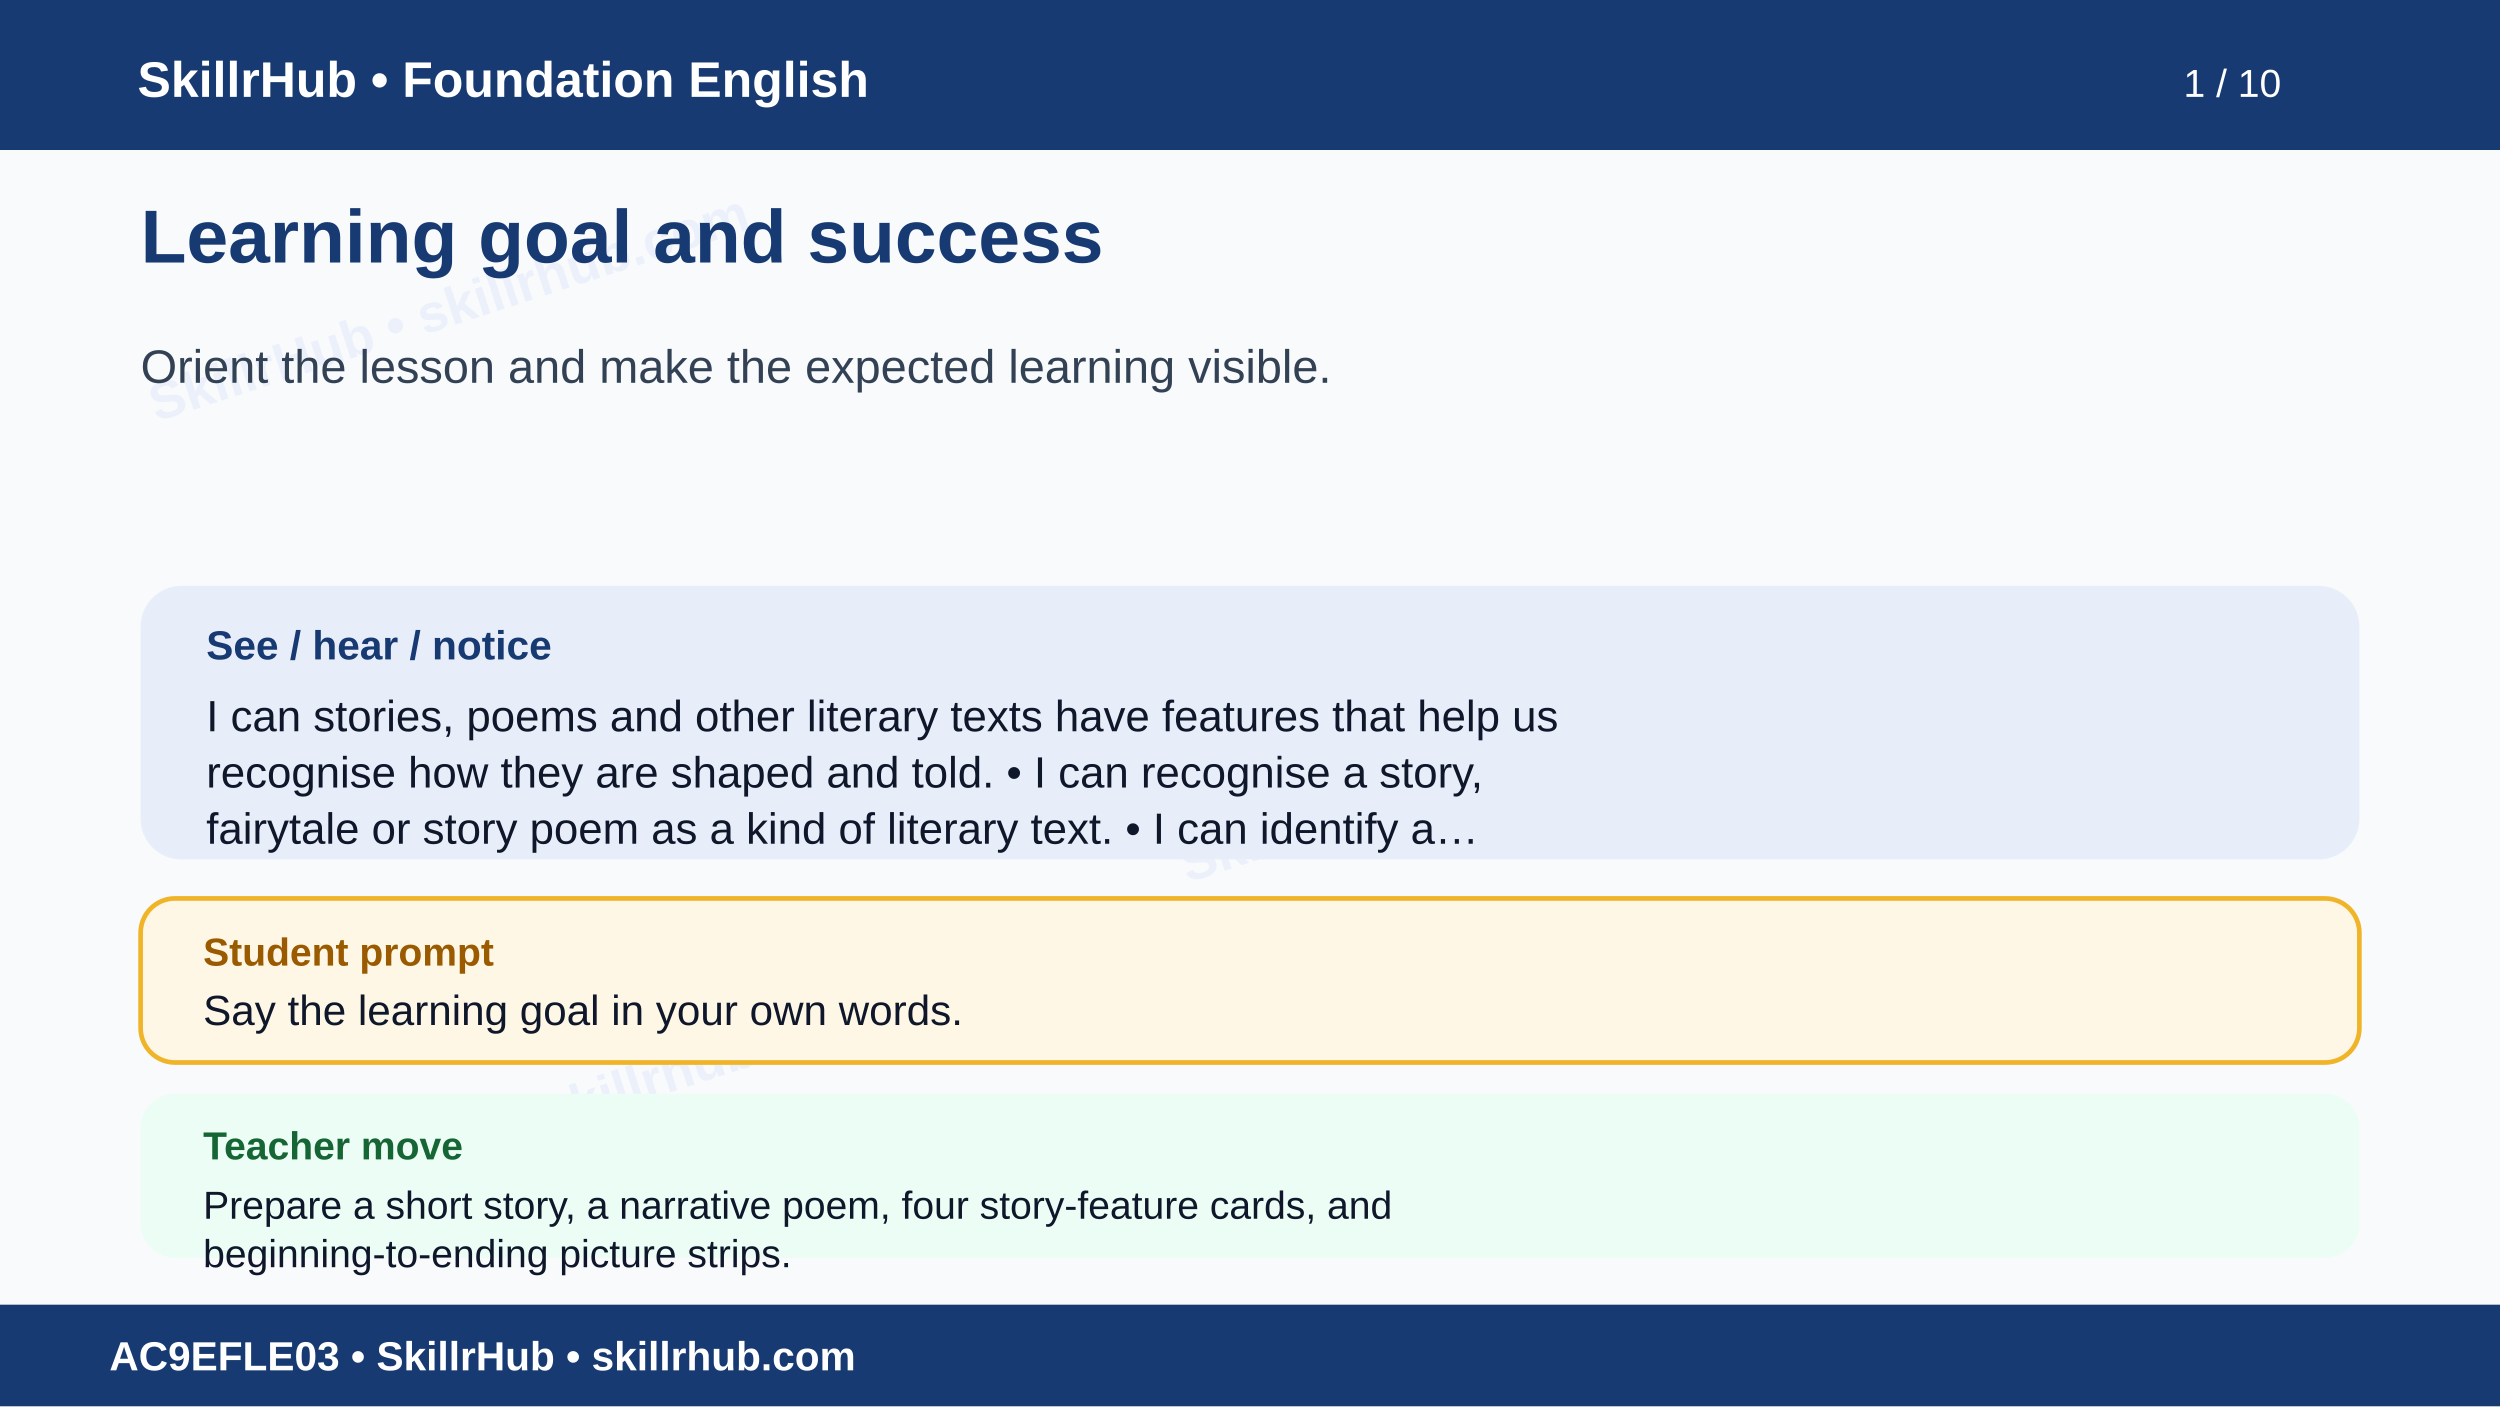
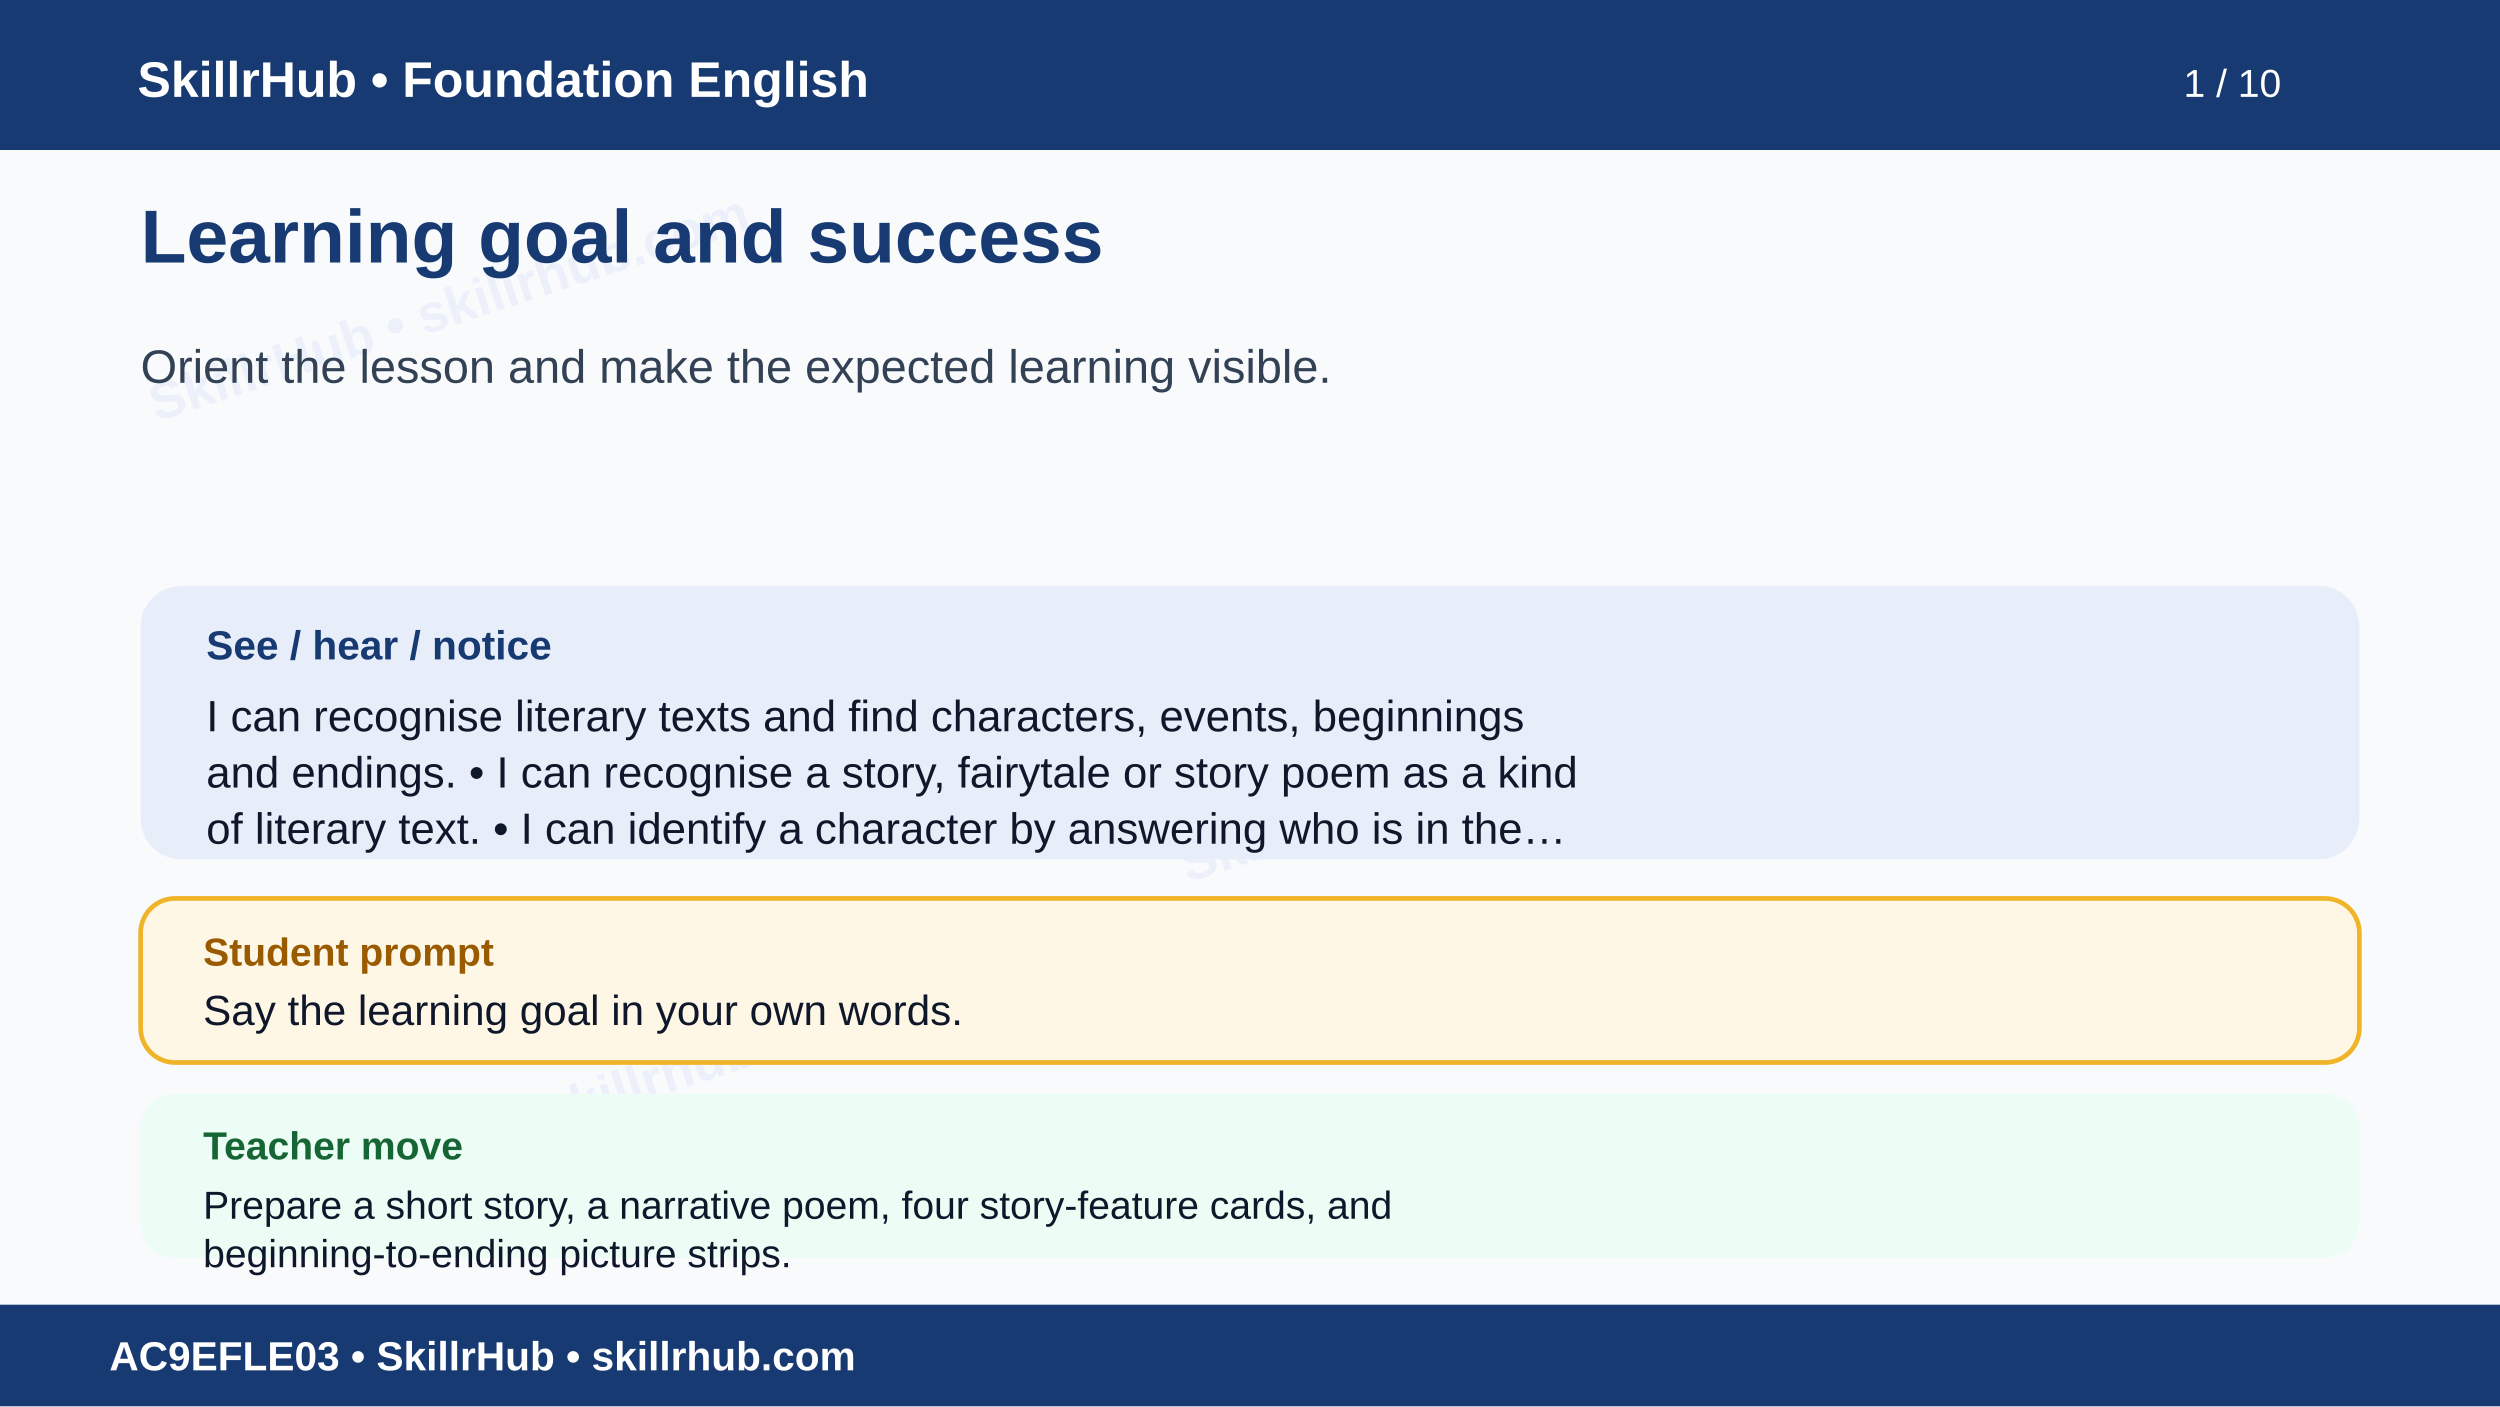
<svg xmlns="http://www.w3.org/2000/svg" width="1600" height="900" viewBox="0 0 1600 900" role="img" aria-labelledby="t d">
  <rect width="1600" height="900" fill="#f8fafc" />
  <g opacity=".055" fill="#1d4ed8" font-family="Arial" font-size="34" font-weight="700">
    <text x="100" y="270" transform="rotate(-18 100 270)">SkillrHub • skillrhub.com</text>
    <text x="760" y="565" transform="rotate(-18 760 565)">SkillrHub • skillrhub.com</text>
    <text x="180" y="780" transform="rotate(-18 180 780)">SkillrHub • skillrhub.com</text>
  </g>
  <rect width="1600" height="96" fill="#173a72" />
  <text x="88" y="62" fill="#fff" font-family="Arial" font-size="32" font-weight="700">SkillrHub • Foundation English</text>
  <text x="1460" y="62" text-anchor="end" fill="#fff" font-family="Arial" font-size="25">1 / 10</text>
  <text x="90" y="168" fill="#173a72" font-family="Arial,Helvetica,sans-serif" font-size="48" font-weight="700">Learning goal and success</text>
  <text x="90" y="245" fill="#334155" font-family="Arial,Helvetica,sans-serif" font-size="30" font-weight="400">Orient the lesson and make the expected learning visible.</text>
  <rect x="90" y="375" width="1420" height="175" rx="26" fill="#e8eef9" />
  <text x="132" y="422" fill="#173a72" font-family="Arial" font-size="26" font-weight="700">See / hear / notice</text>
-   <text x="132" y="468" fill="#0f172a" font-family="Arial,Helvetica,sans-serif" font-size="28" font-weight="400">I can stories, poems and other literary texts have features that help us</text>
-   <text x="132" y="504" fill="#0f172a" font-family="Arial,Helvetica,sans-serif" font-size="28" font-weight="400">recognise how they are shaped and told. • I can recognise a story,</text>
-   <text x="132" y="540" fill="#0f172a" font-family="Arial,Helvetica,sans-serif" font-size="28" font-weight="400">fairytale or story poem as a kind of literary text. • I can identify a…</text>
+   <text x="132" y="468" fill="#0f172a" font-family="Arial,Helvetica,sans-serif" font-size="28" font-weight="400">I can recognise literary texts and find characters, events, beginnings</text>
+   <text x="132" y="504" fill="#0f172a" font-family="Arial,Helvetica,sans-serif" font-size="28" font-weight="400">and endings. • I can recognise a story, fairytale or story poem as a kind</text>
+   <text x="132" y="540" fill="#0f172a" font-family="Arial,Helvetica,sans-serif" font-size="28" font-weight="400">of literary text. • I can identify a character by answering who is in the…</text>
  <rect x="90" y="575" width="1420" height="105" rx="22" fill="#fff7e6" stroke="#f0b429" stroke-width="3" />
  <text x="130" y="618" fill="#9a5b00" font-family="Arial" font-size="25" font-weight="700">Student prompt</text>
  <text x="130" y="656" fill="#0f172a" font-family="Arial,Helvetica,sans-serif" font-size="27" font-weight="400">Say the learning goal in your own words.</text>
  <rect x="90" y="700" width="1420" height="105" rx="22" fill="#ecfdf5" />
  <text x="130" y="742" fill="#166534" font-family="Arial" font-size="25" font-weight="700">Teacher move</text>
  <text x="130" y="780" fill="#0f172a" font-family="Arial,Helvetica,sans-serif" font-size="25" font-weight="400">Prepare a short story, a narrative poem, four story-feature cards, and</text>
  <text x="130" y="811" fill="#0f172a" font-family="Arial,Helvetica,sans-serif" font-size="25" font-weight="400">beginning-to-ending picture strips.</text>
  <rect y="835" width="1600" height="65" fill="#173a72" />
  <text x="70" y="877" fill="#fff" font-family="Arial" font-size="26" font-weight="700">AC9EFLE03 • SkillrHub • skillrhub.com</text>
</svg>
